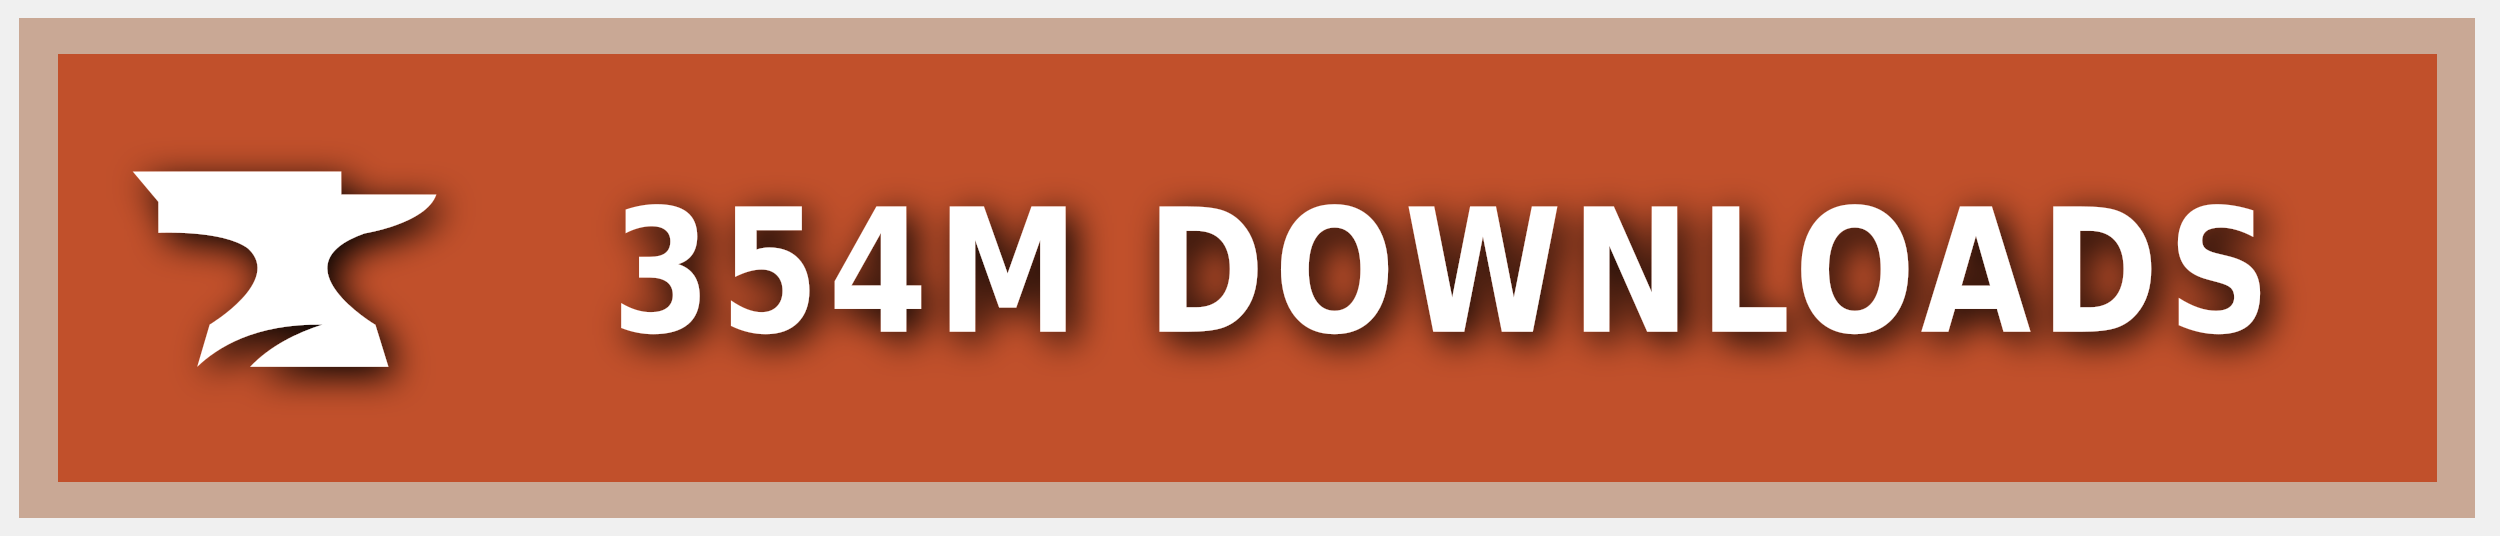
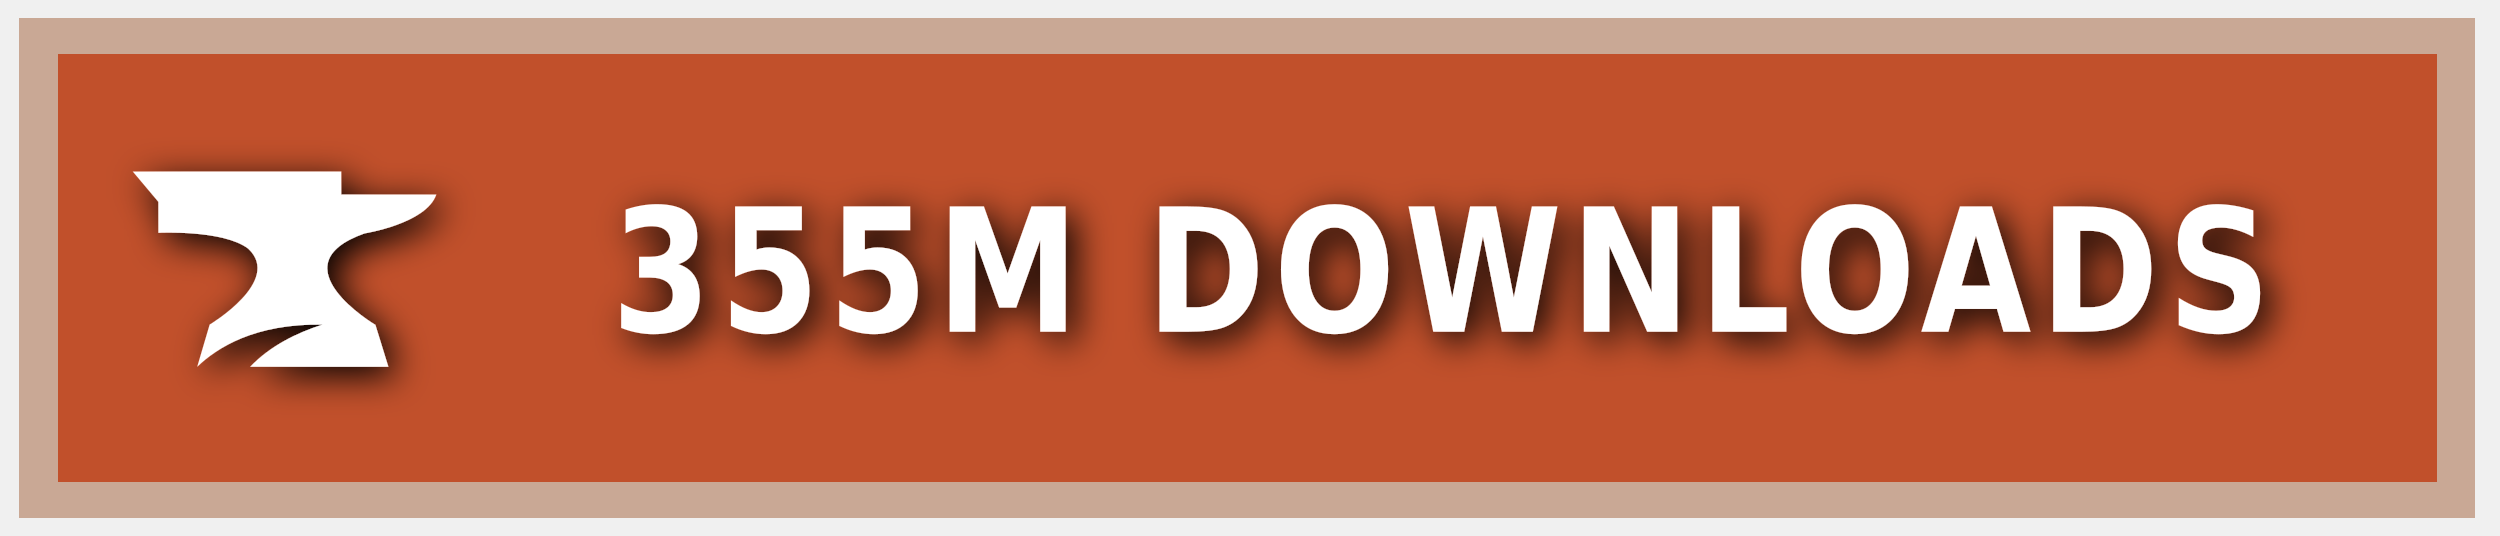
<svg xmlns="http://www.w3.org/2000/svg" xmlns:ns1="https://boxy-svg.com" width="140" height="30" role="img" aria-label="CURSEFORGE">
  <style> g:not(.noshadow) { filter: drop-shadow(0.5px 0.5px 1.0px black); } </style>
  <defs>
    <ns1:guide x="121.656" y="10.118" angle="90" />
    <ns1:guide x="127.198" y="17.628" angle="90" />
    <ns1:guide x="8.199" y="-3.08" angle="0" />
    <ns1:guide x="20.449" y="-4.101" angle="0" />
  </defs>
  <g class="noshadow" shape-rendering="crispEdges" style="" transform="matrix(1.074564, 0, 0, 1, 0, 0)">
    <rect x="1" y="1" width="128" height="28" style="fill: #F16436;" />
    <rect x="1" y="1" width="128" height="28" style="fill: rgba(0, 0, 0, 0.2);" />
    <rect x="2" y="2" width="126" height="26" style="fill: none; stroke-width:2px; stroke: rgba(211, 255, 255, 0.5);" />
  </g>
  <g style="" transform="matrix(1, 0, 0, 1, 1, 1)">
    <path class="st1" d="M 19.416 12.071 C 19.416 12.071 22.882 11.52 23.433 9.895 L 18.11 9.895 L 18.11 8.604 L 6.433 8.604 L 7.868 10.301 L 7.868 12.041 C 7.868 12.041 11.495 11.853 12.903 12.927 C 14.832 14.74 10.741 17.177 10.741 17.177 L 10.044 19.541 C 11.147 18.482 13.236 17.119 17.065 17.177 C 15.615 17.641 14.135 18.366 13.005 19.541 L 20.75 19.541 L 20.024 17.191 C 20.01 17.191 14.396 13.841 19.416 12.071 Z" style="fill: rgb(255, 255, 255);" />
  </g>
  <g fill="#fff" text-anchor="middle" font-family="Verdana,Geneva,DejaVu Sans,sans-serif" text-rendering="geometricPrecision" font-size="100" transform="matrix(1, 0, 0, 1, 13, 0)">
-     <text style="font-size: 80px; font-weight: 700; white-space: pre;" transform="matrix(0.1, 0, 0, 0.120296, 0, -3.678133)" x="677" y="185" letter-spacing="5">354M DOWNLOADS</text>
+     <text style="font-size: 80px; font-weight: 700; white-space: pre;" transform="matrix(0.1, 0, 0, 0.120296, 0, -3.678133)" x="677" y="185" letter-spacing="5">355M DOWNLOADS</text>
  </g>
</svg>
